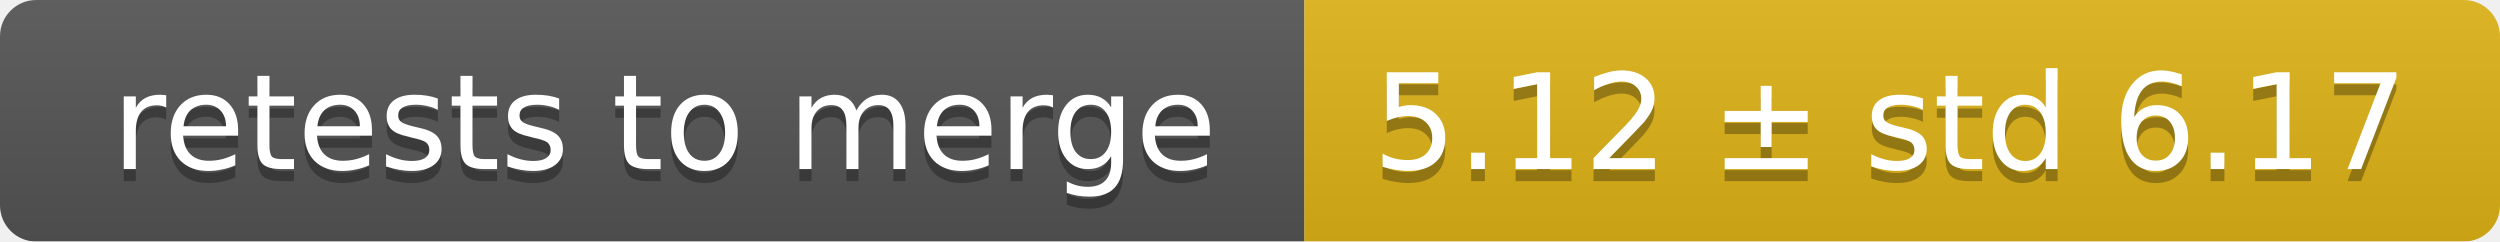
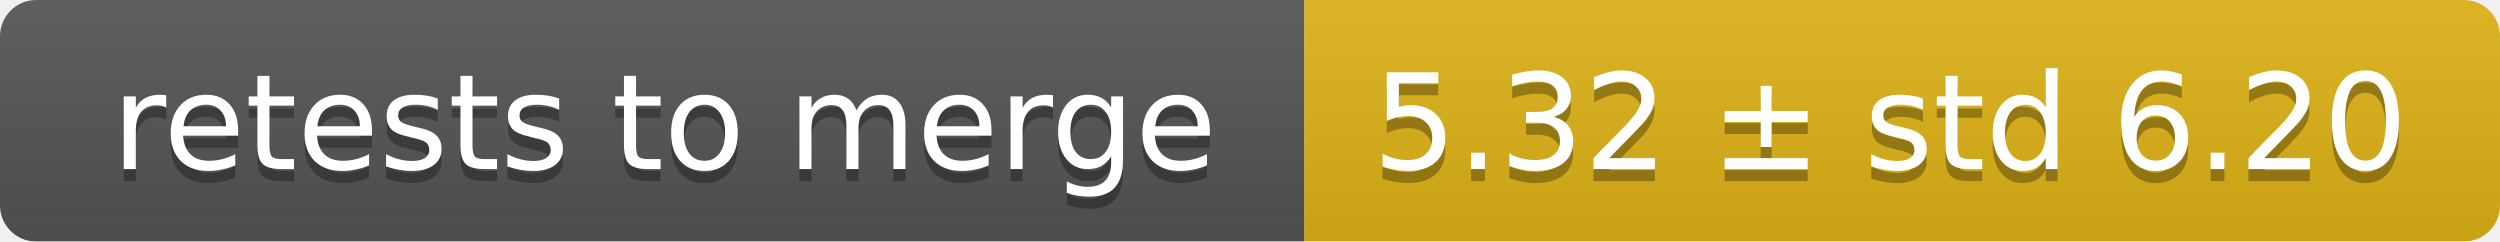
<svg xmlns="http://www.w3.org/2000/svg" width="207" height="20">
  <linearGradient id="smooth" x2="0" y2="100%">
    <stop offset="0" stop-color="#bbb" stop-opacity=".1" />
    <stop offset="1" stop-opacity=".1" />
  </linearGradient>
  <mask id="round">
    <rect width="207" height="20" rx="3" fill="#fff" />
  </mask>
  <g mask="url(#round)">
    <rect width="108" height="20" fill="#555" />
    <rect x="108" width="99" height="20" fill="#dfb317" />
    <rect width="207" height="20" fill="url(#smooth)" />
  </g>
  <g fill="#fff" text-anchor="middle" font-family="DejaVu Sans,Verdana,Geneva,sans-serif" font-size="11">
    <text x="55" y="15" fill="#010101" fill-opacity=".3">retests to merge</text>
    <text x="55" y="14">retests to merge</text>
-     <text x="156.5" y="15" fill="#010101" fill-opacity=".3">5.12 ± std 6.17</text>
-     <text x="156.5" y="14">5.12 ± std 6.17</text>
+     <text x="156.5" y="15" fill="#010101" fill-opacity=".3">5.32 ± std 6.20</text>
+     <text x="156.5" y="14">5.32 ± std 6.20</text>
  </g>
</svg>
